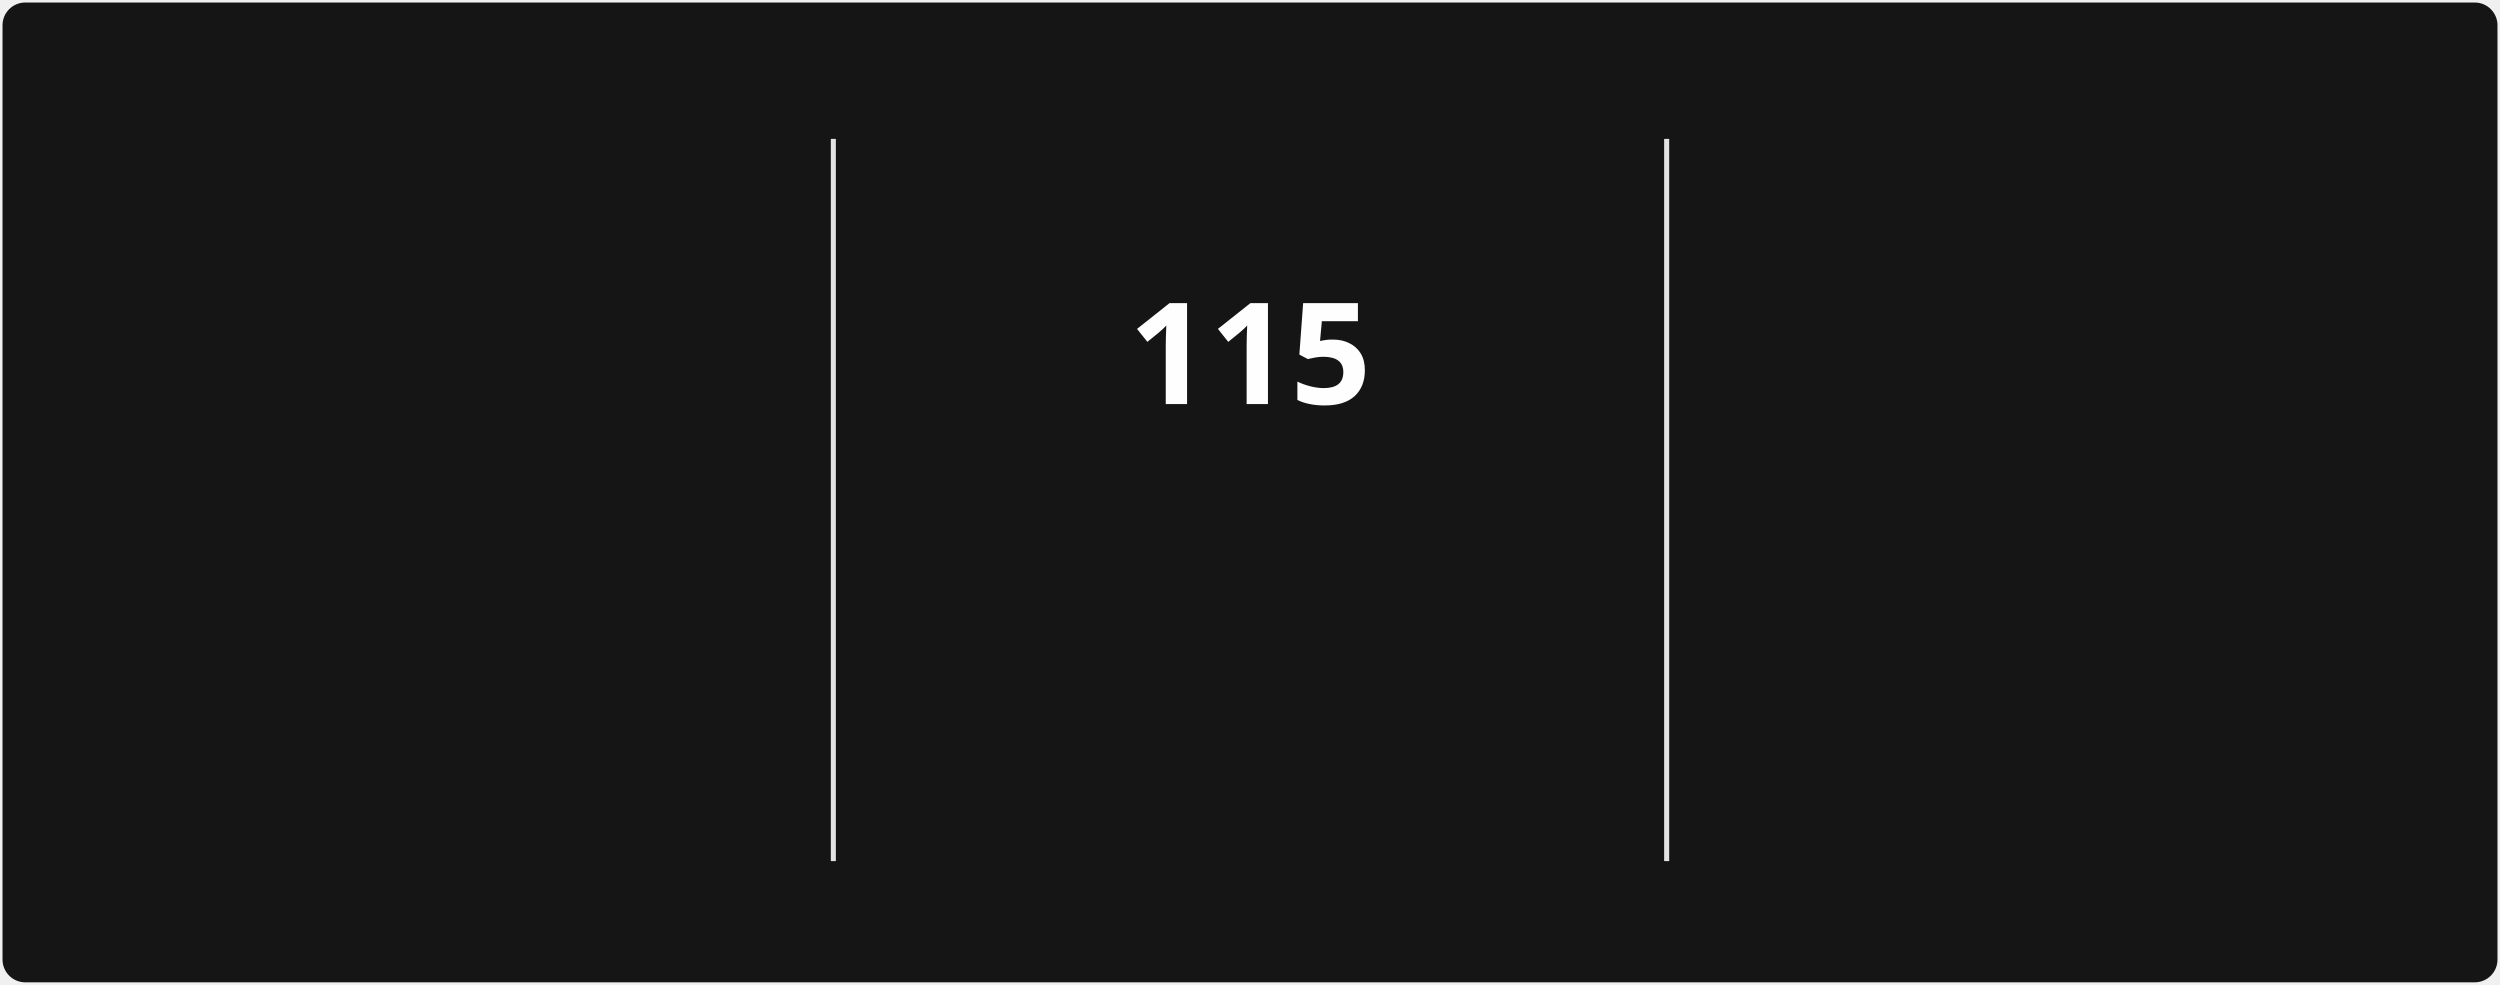
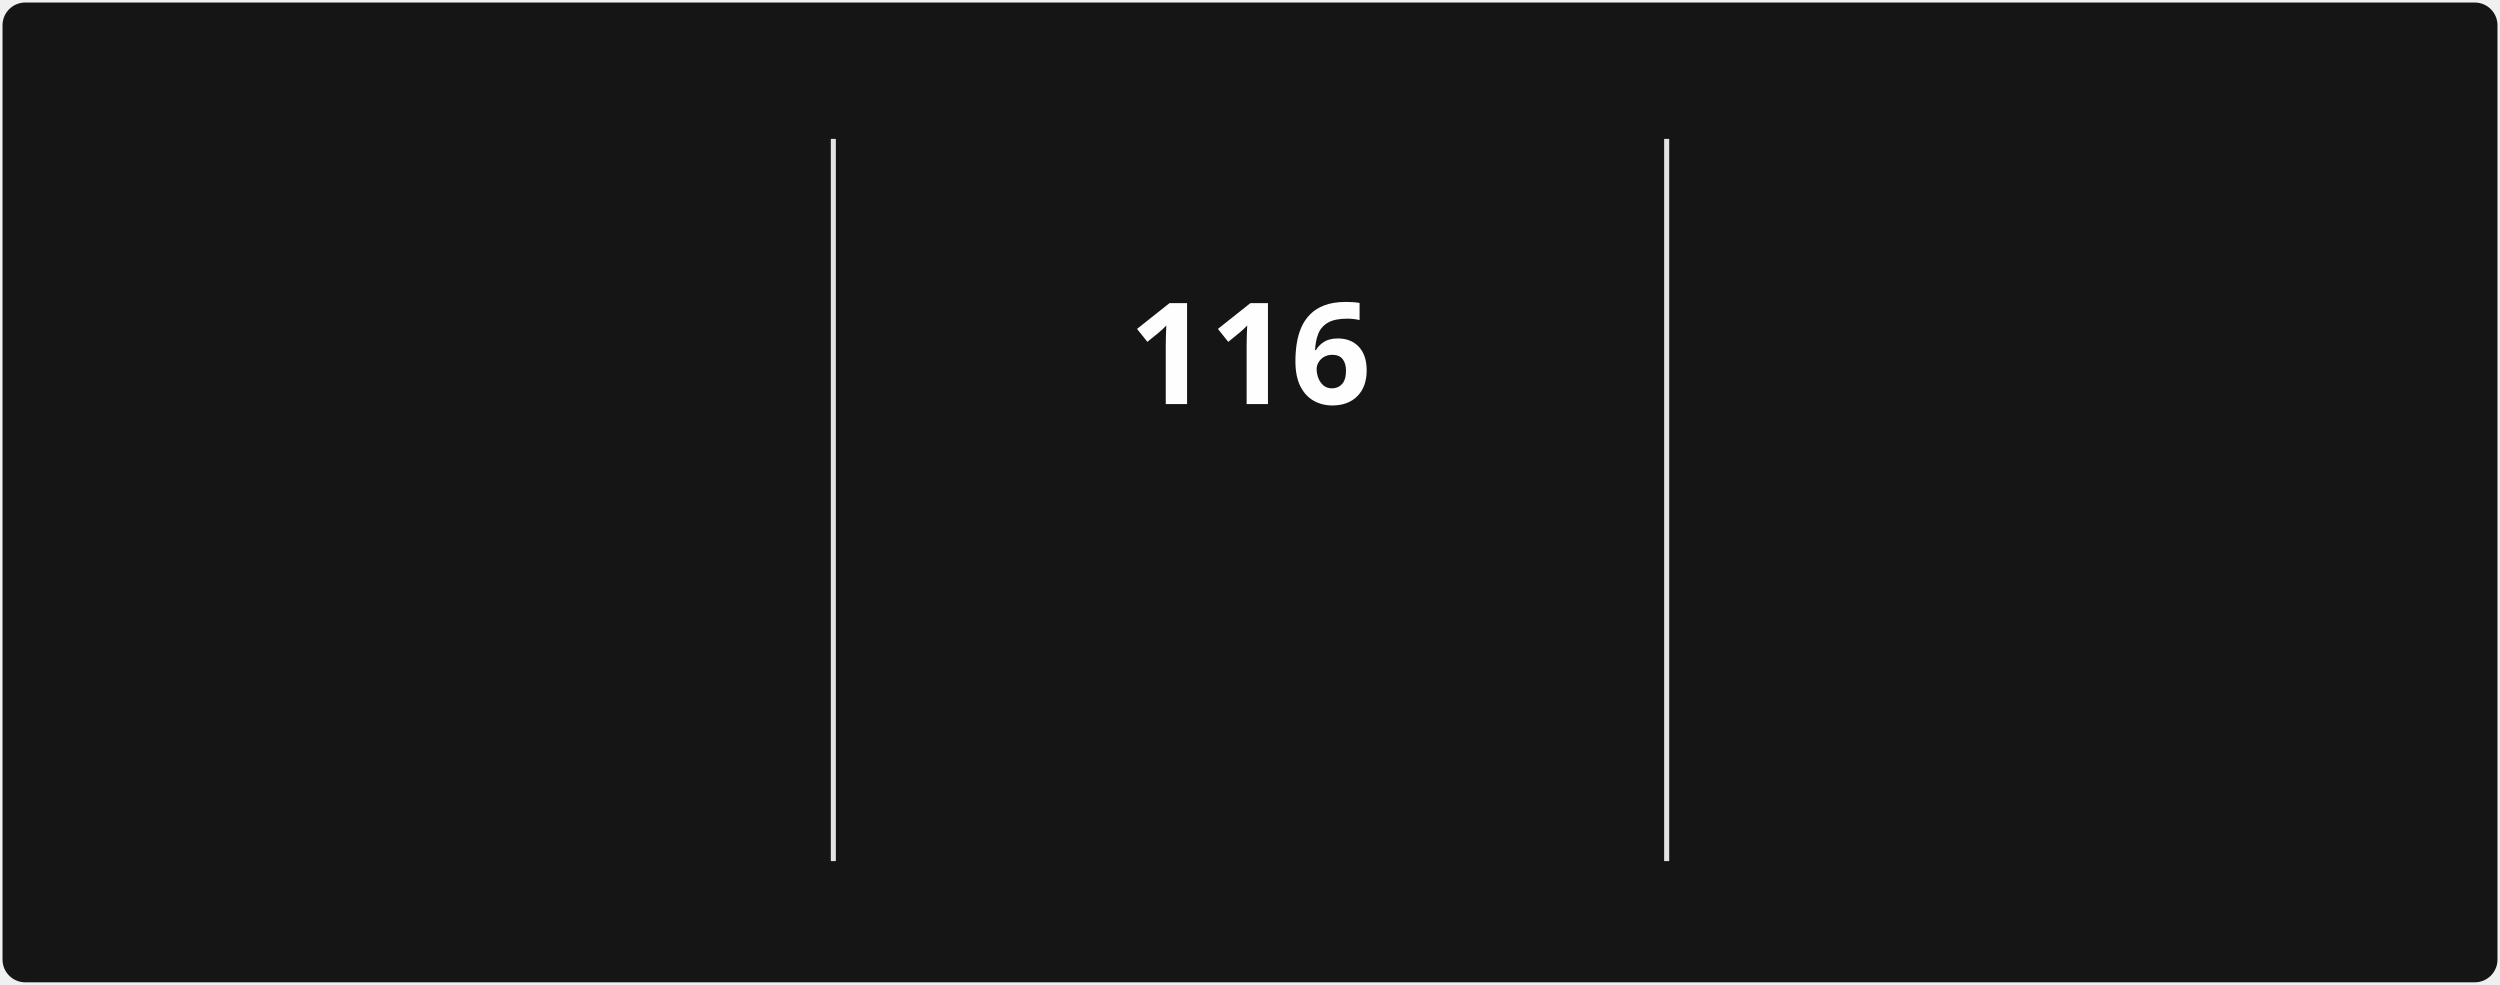
<svg xmlns="http://www.w3.org/2000/svg" style="isolation: isolate" viewBox="0 0 495 195" width="495px" height="195px" direction="ltr">
  <style>
            @keyframes currstreak {
                0% { font-size: 3px; opacity: 0.2; }
                80% { font-size: 34px; opacity: 1; }
                100% { font-size: 28px; opacity: 1; }
            }
            @keyframes fadein {
                0% { opacity: 0; }
                100% { opacity: 1; }
            }
        </style>
  <defs>
    <clipPath id="outer_rectangle">
      <rect width="495" height="195" rx="4.5" />
    </clipPath>
    <mask id="mask_out_ring_behind_fire">
      <rect width="495" height="195" fill="white" />
      <ellipse id="mask-ellipse" cx="247.5" cy="32" rx="13" ry="18" fill="black" />
    </mask>
  </defs>
  <g clip-path="url(#outer_rectangle)">
    <g style="isolation: isolate">
      <rect stroke="#000000" stroke-opacity="0" fill="#151515" rx="4.5" x="0.5" y="0.5" width="494" height="194" />
    </g>
    <g style="isolation: isolate">
      <line x1="165" y1="28" x2="165" y2="170" vector-effect="non-scaling-stroke" stroke-width="1" stroke="#E4E2E2" stroke-linejoin="miter" stroke-linecap="square" stroke-miterlimit="3" />
      <line x1="330" y1="28" x2="330" y2="170" vector-effect="non-scaling-stroke" stroke-width="1" stroke="#E4E2E2" stroke-linejoin="miter" stroke-linecap="square" stroke-miterlimit="3" />
    </g>
    <g style="isolation: isolate">
      <g transform="translate(82.5, 48)">
        <text x="0" y="32" stroke-width="0" text-anchor="middle" fill="#FEFEFE" stroke="none" font-family="&quot;Segoe UI&quot;, Ubuntu, sans-serif" font-weight="700" font-size="28px" font-style="normal" style="opacity: 0; animation: fadein 0.5s linear forwards 0.6s">
-                         2,450
+                         2,451
                    </text>
      </g>
      <g transform="translate(82.5, 84)">
        <text x="0" y="32" stroke-width="0" text-anchor="middle" fill="#FEFEFE" stroke="none" font-family="&quot;Segoe UI&quot;, Ubuntu, sans-serif" font-weight="400" font-size="14px" font-style="normal" style="opacity: 0; animation: fadein 0.5s linear forwards 0.7s">
                        Total Contributions
                    </text>
      </g>
      <g transform="translate(82.5, 114)">
        <text x="0" y="32" stroke-width="0" text-anchor="middle" fill="#9E9E9E" stroke="none" font-family="&quot;Segoe UI&quot;, Ubuntu, sans-serif" font-weight="400" font-size="12px" font-style="normal" style="opacity: 0; animation: fadein 0.5s linear forwards 0.8s">
                        Dec 21, 2021 - Present
                    </text>
      </g>
    </g>
    <g style="isolation: isolate">
      <g transform="translate(247.5, 108)">
        <text x="0" y="32" stroke-width="0" text-anchor="middle" fill="#FB8C00" stroke="none" font-family="&quot;Segoe UI&quot;, Ubuntu, sans-serif" font-weight="700" font-size="14px" font-style="normal" style="opacity: 0; animation: fadein 0.5s linear forwards 0.9s">
                        Current Streak
                    </text>
      </g>
      <g transform="translate(247.5, 145)">
        <text x="0" y="21" stroke-width="0" text-anchor="middle" fill="#9E9E9E" stroke="none" font-family="&quot;Segoe UI&quot;, Ubuntu, sans-serif" font-weight="400" font-size="12px" font-style="normal" style="opacity: 0; animation: fadein 0.5s linear forwards 0.9s">
-                         Jul 29 - Nov 20
+                         Jul 29 - Nov 21
                    </text>
      </g>
      <g mask="url(#mask_out_ring_behind_fire)">
        <circle cx="247.5" cy="71" r="40" fill="none" stroke="#FB8C00" stroke-width="5" style="opacity: 0; animation: fadein 0.5s linear forwards 0.4s" />
      </g>
      <g transform="translate(247.5, 19.5)" stroke-opacity="0" style="opacity: 0; animation: fadein 0.5s linear forwards 0.6s">
        <path d="M -12 -0.5 L 15 -0.5 L 15 23.5 L -12 23.5 L -12 -0.5 Z" fill="none" />
        <path d="M 1.5 0.67 C 1.5 0.67 2.24 3.32 2.24 5.47 C 2.24 7.53 0.89 9.2 -1.17 9.2 C -3.23 9.2 -4.79 7.53 -4.79 5.47 L -4.76 5.11 C -6.78 7.51 -8 10.62 -8 13.99 C -8 18.41 -4.42 22 0 22 C 4.42 22 8 18.41 8 13.99 C 8 8.6 5.41 3.79 1.5 0.67 Z M -0.29 19 C -2.07 19 -3.51 17.6 -3.51 15.86 C -3.51 14.24 -2.46 13.1 -0.7 12.74 C 1.07 12.38 2.9 11.53 3.92 10.16 C 4.31 11.45 4.51 12.81 4.51 14.2 C 4.51 16.85 2.36 19 -0.29 19 Z" fill="#FB8C00" stroke-opacity="0" />
      </g>
      <g transform="translate(247.5, 48)">
        <text x="0" y="32" stroke-width="0" text-anchor="middle" fill="#FEFEFE" stroke="none" font-family="&quot;Segoe UI&quot;, Ubuntu, sans-serif" font-weight="700" font-size="28px" font-style="normal" style="animation: currstreak 0.6s linear forwards">
-                         115
+                         116
                    </text>
      </g>
    </g>
    <g style="isolation: isolate">
      <g transform="translate(412.5, 48)">
        <text x="0" y="32" stroke-width="0" text-anchor="middle" fill="#FEFEFE" stroke="none" font-family="&quot;Segoe UI&quot;, Ubuntu, sans-serif" font-weight="700" font-size="28px" font-style="normal" style="opacity: 0; animation: fadein 0.5s linear forwards 1.2s">
-                         115
+                         116
                    </text>
      </g>
      <g transform="translate(412.5, 84)">
        <text x="0" y="32" stroke-width="0" text-anchor="middle" fill="#FEFEFE" stroke="none" font-family="&quot;Segoe UI&quot;, Ubuntu, sans-serif" font-weight="400" font-size="14px" font-style="normal" style="opacity: 0; animation: fadein 0.5s linear forwards 1.3s">
                        Longest Streak
                    </text>
      </g>
      <g transform="translate(412.5, 114)">
        <text x="0" y="32" stroke-width="0" text-anchor="middle" fill="#9E9E9E" stroke="none" font-family="&quot;Segoe UI&quot;, Ubuntu, sans-serif" font-weight="400" font-size="12px" font-style="normal" style="opacity: 0; animation: fadein 0.5s linear forwards 1.4s">
-                         Jul 29 - Nov 20
+                         Jul 29 - Nov 21
                    </text>
      </g>
    </g>
  </g>
</svg>
